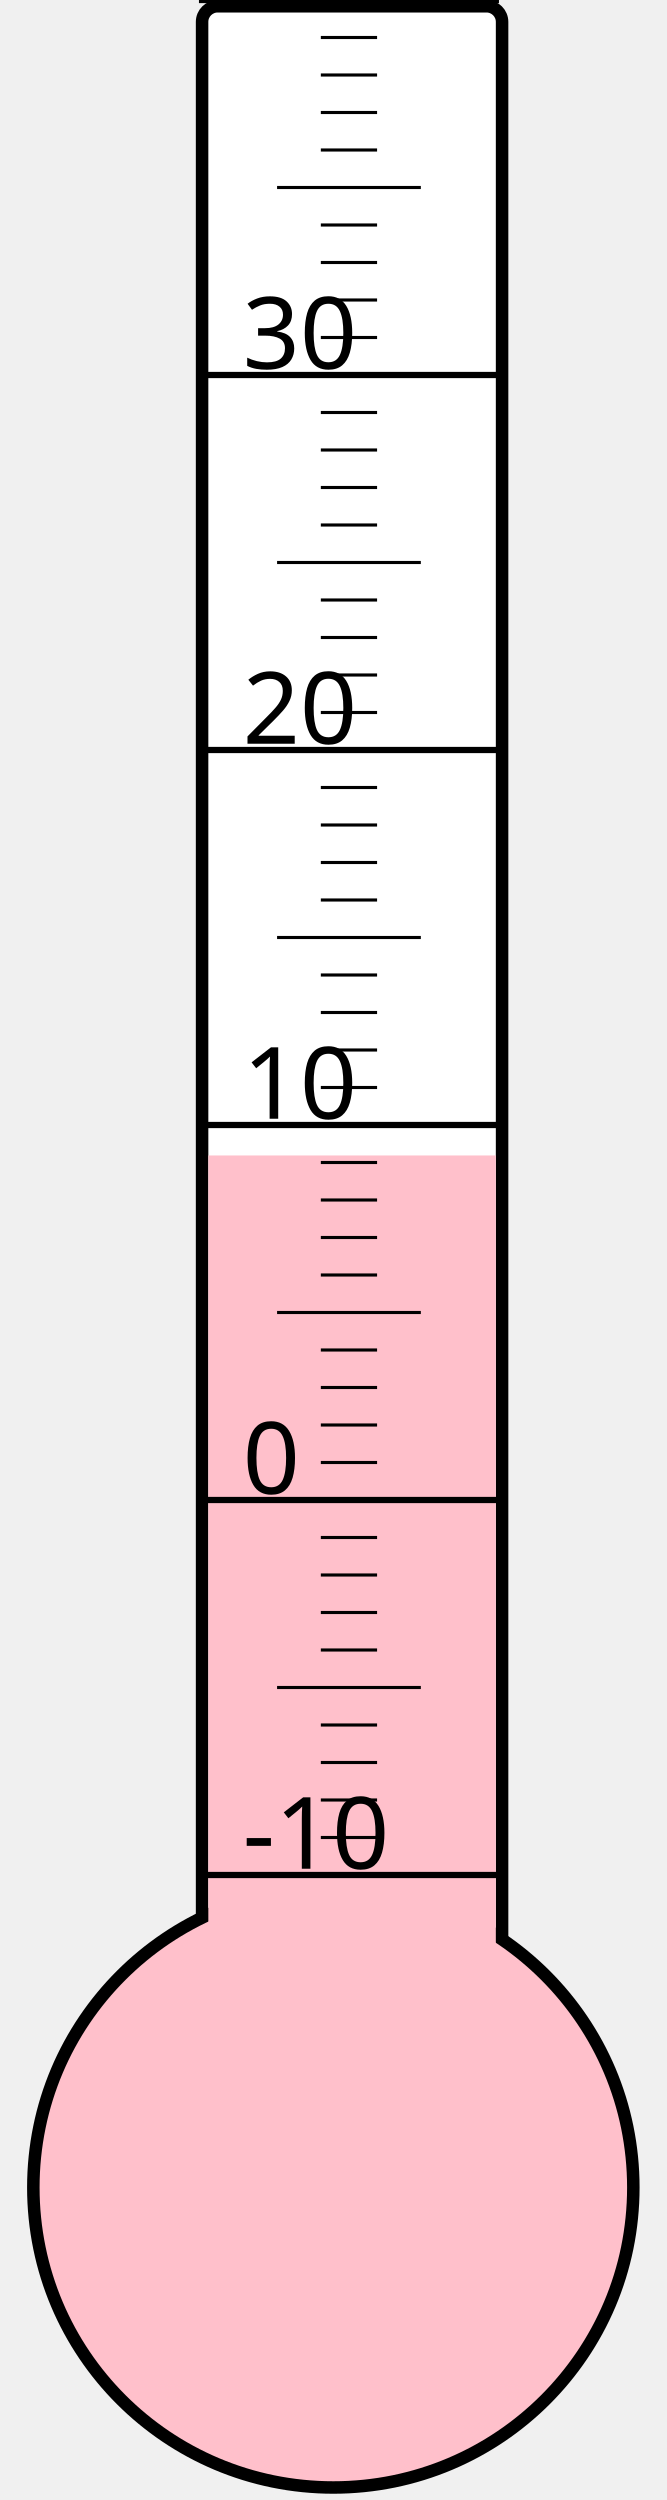
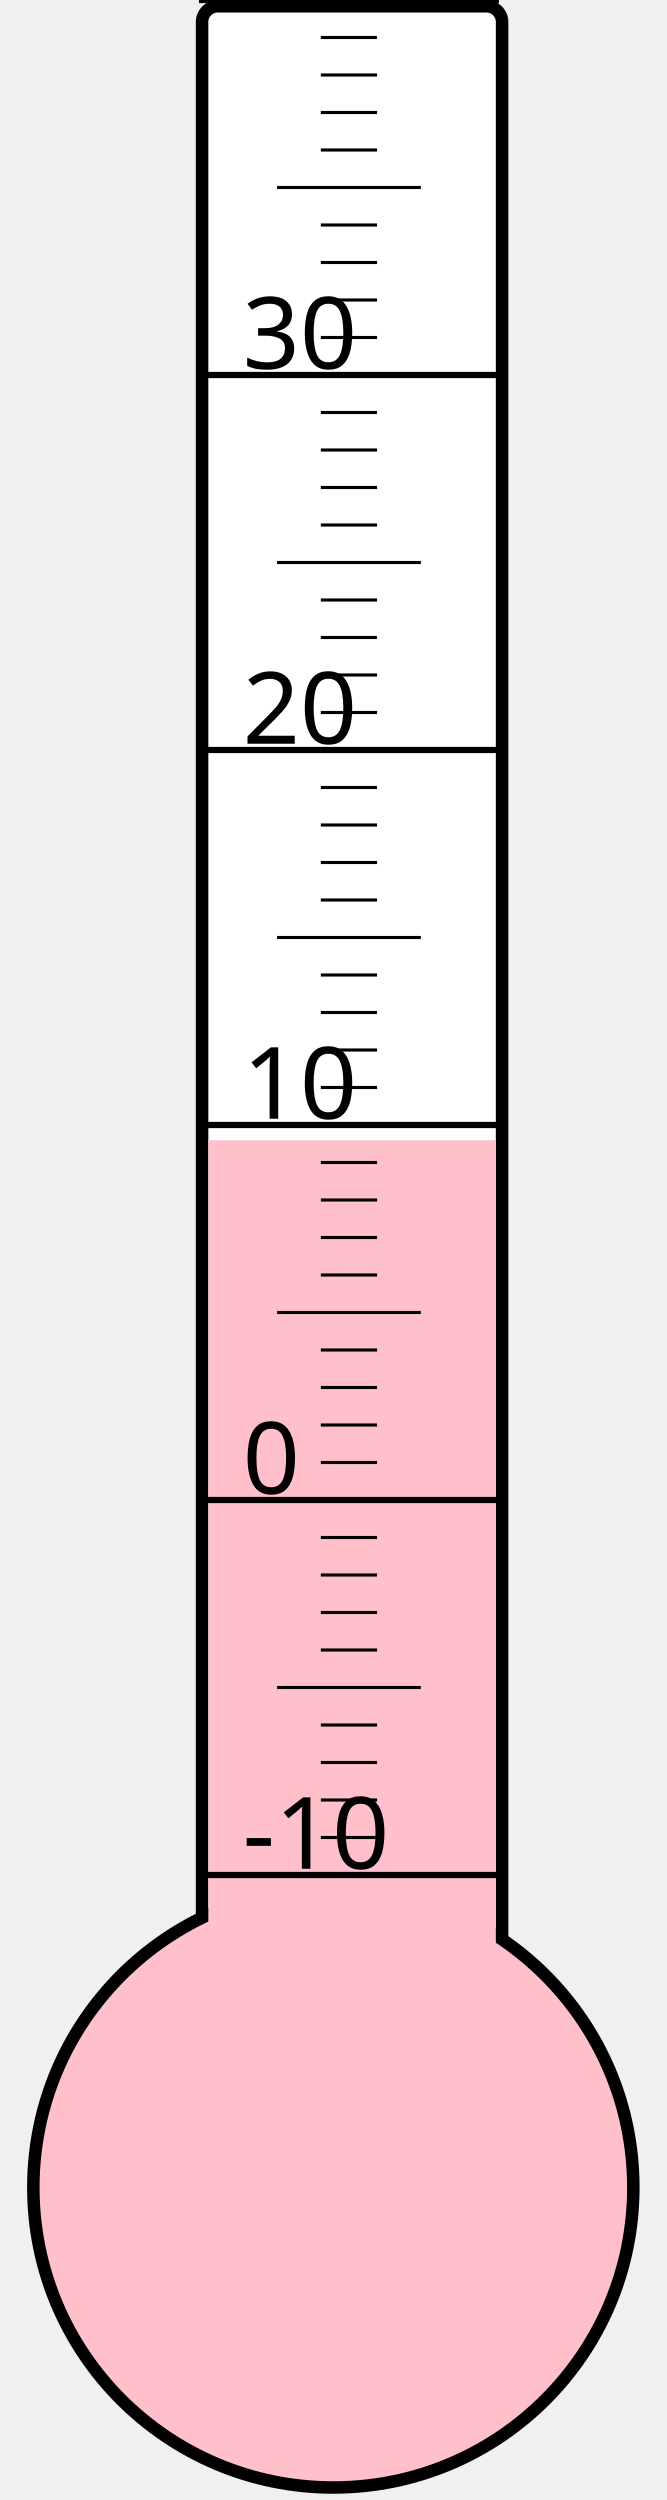
<svg xmlns="http://www.w3.org/2000/svg" width="40px" height="150px" viewBox="0 0 200 800">
  <rect width="200" height="800" x="0" y="0" style="fill: #ffffeb; fill-opacity: 0;" />
  <rect width="96" height="680" x="58" y="2" rx="5" ry="5" style="fill: white; fill-opacity: 1; stroke: black; stroke-width: 4;" />
  <circle cx="100" cy="700" r="96" style="fill: pink; stroke: black; stroke-width: 4;" />
-   <rect width="92" height="330.25" x="60" y="369.75" style="fill: pink; fill-opacity: 1; stroke-width: 0;" />
+   <rect width="92" height="335.125" x="60" y="364.875" style="fill: pink; fill-opacity: 1; stroke-width: 0;" />
  <text x="71" y="598" style="font-family: sans-serif; font-size: 24pt;">-10</text>
  <text x="71" y="478" style="font-family: sans-serif; font-size: 24pt;">0</text>
  <text x="71" y="358" style="font-family: sans-serif; font-size: 24pt;">10</text>
  <text x="71" y="238" style="font-family: sans-serif; font-size: 24pt;">20</text>
  <text x="71" y="118" style="font-family: sans-serif; font-size: 24pt;">30</text>
  <g style="stroke: black;">
    <line x1="57" y1="600" x2="153" y2="600" style="stroke-width: 2;" />
    <line x1="96" y1="588" x2="114" y2="588" style="stroke-width: 1;" />
    <line x1="96" y1="576" x2="114" y2="576" style="stroke-width: 1;" />
    <line x1="96" y1="564" x2="114" y2="564" style="stroke-width: 1;" />
    <line x1="96" y1="552" x2="114" y2="552" style="stroke-width: 1;" />
    <line x1="82" y1="540" x2="128" y2="540" style="stroke-width: 1;" />
    <line x1="96" y1="528" x2="114" y2="528" style="stroke-width: 1;" />
    <line x1="96" y1="516" x2="114" y2="516" style="stroke-width: 1;" />
    <line x1="96" y1="504" x2="114" y2="504" style="stroke-width: 1;" />
    <line x1="96" y1="492" x2="114" y2="492" style="stroke-width: 1;" />
    <line x1="57" y1="480" x2="153" y2="480" style="stroke-width: 2;" />
    <line x1="96" y1="468" x2="114" y2="468" style="stroke-width: 1;" />
    <line x1="96" y1="456" x2="114" y2="456" style="stroke-width: 1;" />
    <line x1="96" y1="444" x2="114" y2="444" style="stroke-width: 1;" />
    <line x1="96" y1="432" x2="114" y2="432" style="stroke-width: 1;" />
    <line x1="82" y1="420" x2="128" y2="420" style="stroke-width: 1;" />
    <line x1="96" y1="408" x2="114" y2="408" style="stroke-width: 1;" />
    <line x1="96" y1="396" x2="114" y2="396" style="stroke-width: 1;" />
    <line x1="96" y1="384" x2="114" y2="384" style="stroke-width: 1;" />
    <line x1="96" y1="372" x2="114" y2="372" style="stroke-width: 1;" />
    <line x1="57" y1="360" x2="153" y2="360" style="stroke-width: 2;" />
    <line x1="96" y1="348" x2="114" y2="348" style="stroke-width: 1;" />
    <line x1="96" y1="336" x2="114" y2="336" style="stroke-width: 1;" />
    <line x1="96" y1="324" x2="114" y2="324" style="stroke-width: 1;" />
    <line x1="96" y1="312" x2="114" y2="312" style="stroke-width: 1;" />
    <line x1="82" y1="300" x2="128" y2="300" style="stroke-width: 1;" />
    <line x1="96" y1="288" x2="114" y2="288" style="stroke-width: 1;" />
    <line x1="96" y1="276" x2="114" y2="276" style="stroke-width: 1;" />
    <line x1="96" y1="264" x2="114" y2="264" style="stroke-width: 1;" />
    <line x1="96" y1="252" x2="114" y2="252" style="stroke-width: 1;" />
    <line x1="57" y1="240" x2="153" y2="240" style="stroke-width: 2;" />
    <line x1="96" y1="228" x2="114" y2="228" style="stroke-width: 1;" />
    <line x1="96" y1="216" x2="114" y2="216" style="stroke-width: 1;" />
    <line x1="96" y1="204" x2="114" y2="204" style="stroke-width: 1;" />
    <line x1="96" y1="192" x2="114" y2="192" style="stroke-width: 1;" />
    <line x1="82" y1="180" x2="128" y2="180" style="stroke-width: 1;" />
    <line x1="96" y1="168" x2="114" y2="168" style="stroke-width: 1;" />
    <line x1="96" y1="156" x2="114" y2="156" style="stroke-width: 1;" />
    <line x1="96" y1="144" x2="114" y2="144" style="stroke-width: 1;" />
    <line x1="96" y1="132" x2="114" y2="132" style="stroke-width: 1;" />
    <line x1="57" y1="120" x2="153" y2="120" style="stroke-width: 2;" />
    <line x1="96" y1="108" x2="114" y2="108" style="stroke-width: 1;" />
    <line x1="96" y1="96" x2="114" y2="96" style="stroke-width: 1;" />
    <line x1="96" y1="84" x2="114" y2="84" style="stroke-width: 1;" />
    <line x1="96" y1="72" x2="114" y2="72" style="stroke-width: 1;" />
    <line x1="82" y1="60" x2="128" y2="60" style="stroke-width: 1;" />
    <line x1="96" y1="48" x2="114" y2="48" style="stroke-width: 1;" />
    <line x1="96" y1="36" x2="114" y2="36" style="stroke-width: 1;" />
    <line x1="96" y1="24" x2="114" y2="24" style="stroke-width: 1;" />
    <line x1="96" y1="12" x2="114" y2="12" style="stroke-width: 1;" />
    <line x1="57" y1="0" x2="153" y2="0" style="stroke-width: 2;" />
  </g>
</svg>
